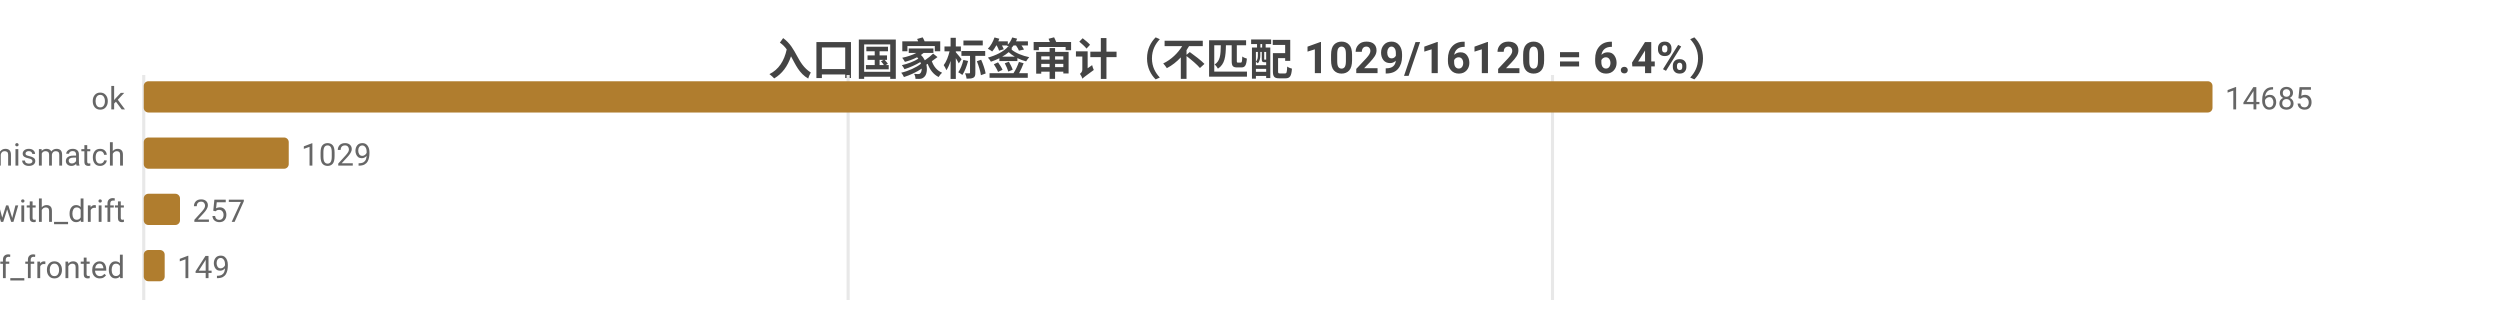
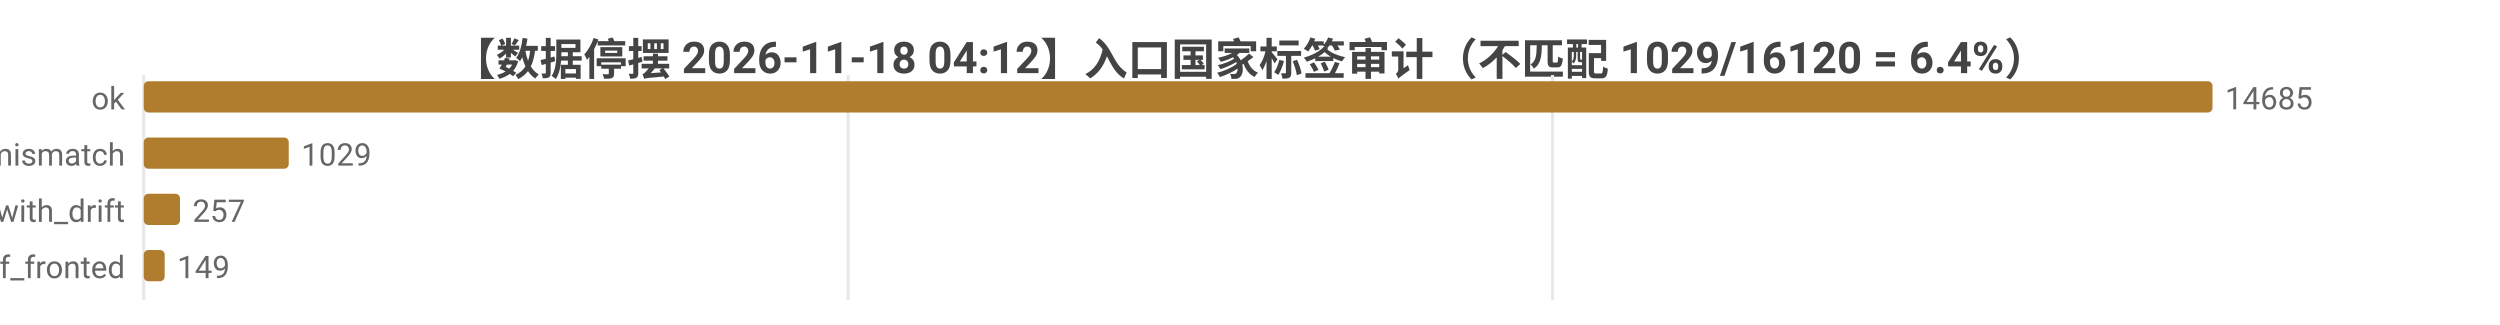
<svg xmlns="http://www.w3.org/2000/svg" width="800" height="104" viewBox="0 0 800 104">
  <rect width="800" height="104" fill="#ffffff" />
  <style>text{font-family:system-ui,-apple-system,'Segoe UI',Roboto,'PingFang SC','Microsoft YaHei','Noto Sans CJK SC',sans-serif}.g{stroke:#e8e8e8;stroke-width:1}.a{stroke:#999;stroke-width:1}.t{font-size:10px;fill:#666}.m{font-size:10px;text-anchor:middle;fill:#666}.e{font-size:10px;text-anchor:end;fill:#666}.l{font-size:11px;fill:#333}.tt{font-size:14px;font-weight:600;text-anchor:middle;fill:#444}.em{font-size:13px;text-anchor:middle;fill:#999}</style>
-   <text class="tt" x="400.0" y="24">入口国家标签审计（不匹配 1029/16120 = 6.4%）</text>
+   <text class="tt" x="400.0" y="24">【数据停摆 2026-11-18 04:12】入口国家标签审计（不匹配 1029/16120 = 6.4%）</text>
  <line class="g" x1="46" y1="24" x2="46" y2="96" />
  <line class="g" x1="271.4" y1="24" x2="271.4" y2="96" />
  <line class="g" x1="496.8" y1="24" x2="496.8" y2="96" />
  <text class="e" x="40" y="35">ok</text>
  <rect x="46" y="26" width="662" height="10" fill="#b07d2e" rx="1.5" />
  <text class="t" x="712" y="35">14685</text>
  <text class="e" x="40" y="53">tag_mismatch</text>
  <rect x="46" y="44" width="46.4" height="10" fill="#b07d2e" rx="1.5" />
  <text class="t" x="96.4" y="53">1029</text>
  <text class="e" x="40" y="71">ok_with_drift</text>
  <rect x="46" y="62" width="11.6" height="10" fill="#b07d2e" rx="1.5" />
  <text class="t" x="61.6" y="71">257</text>
  <text class="e" x="40" y="89">cf_fronted</text>
  <rect x="46" y="80" width="6.7" height="10" fill="#b07d2e" rx="1.5" />
  <text class="t" x="56.7" y="89">149</text>
</svg>
